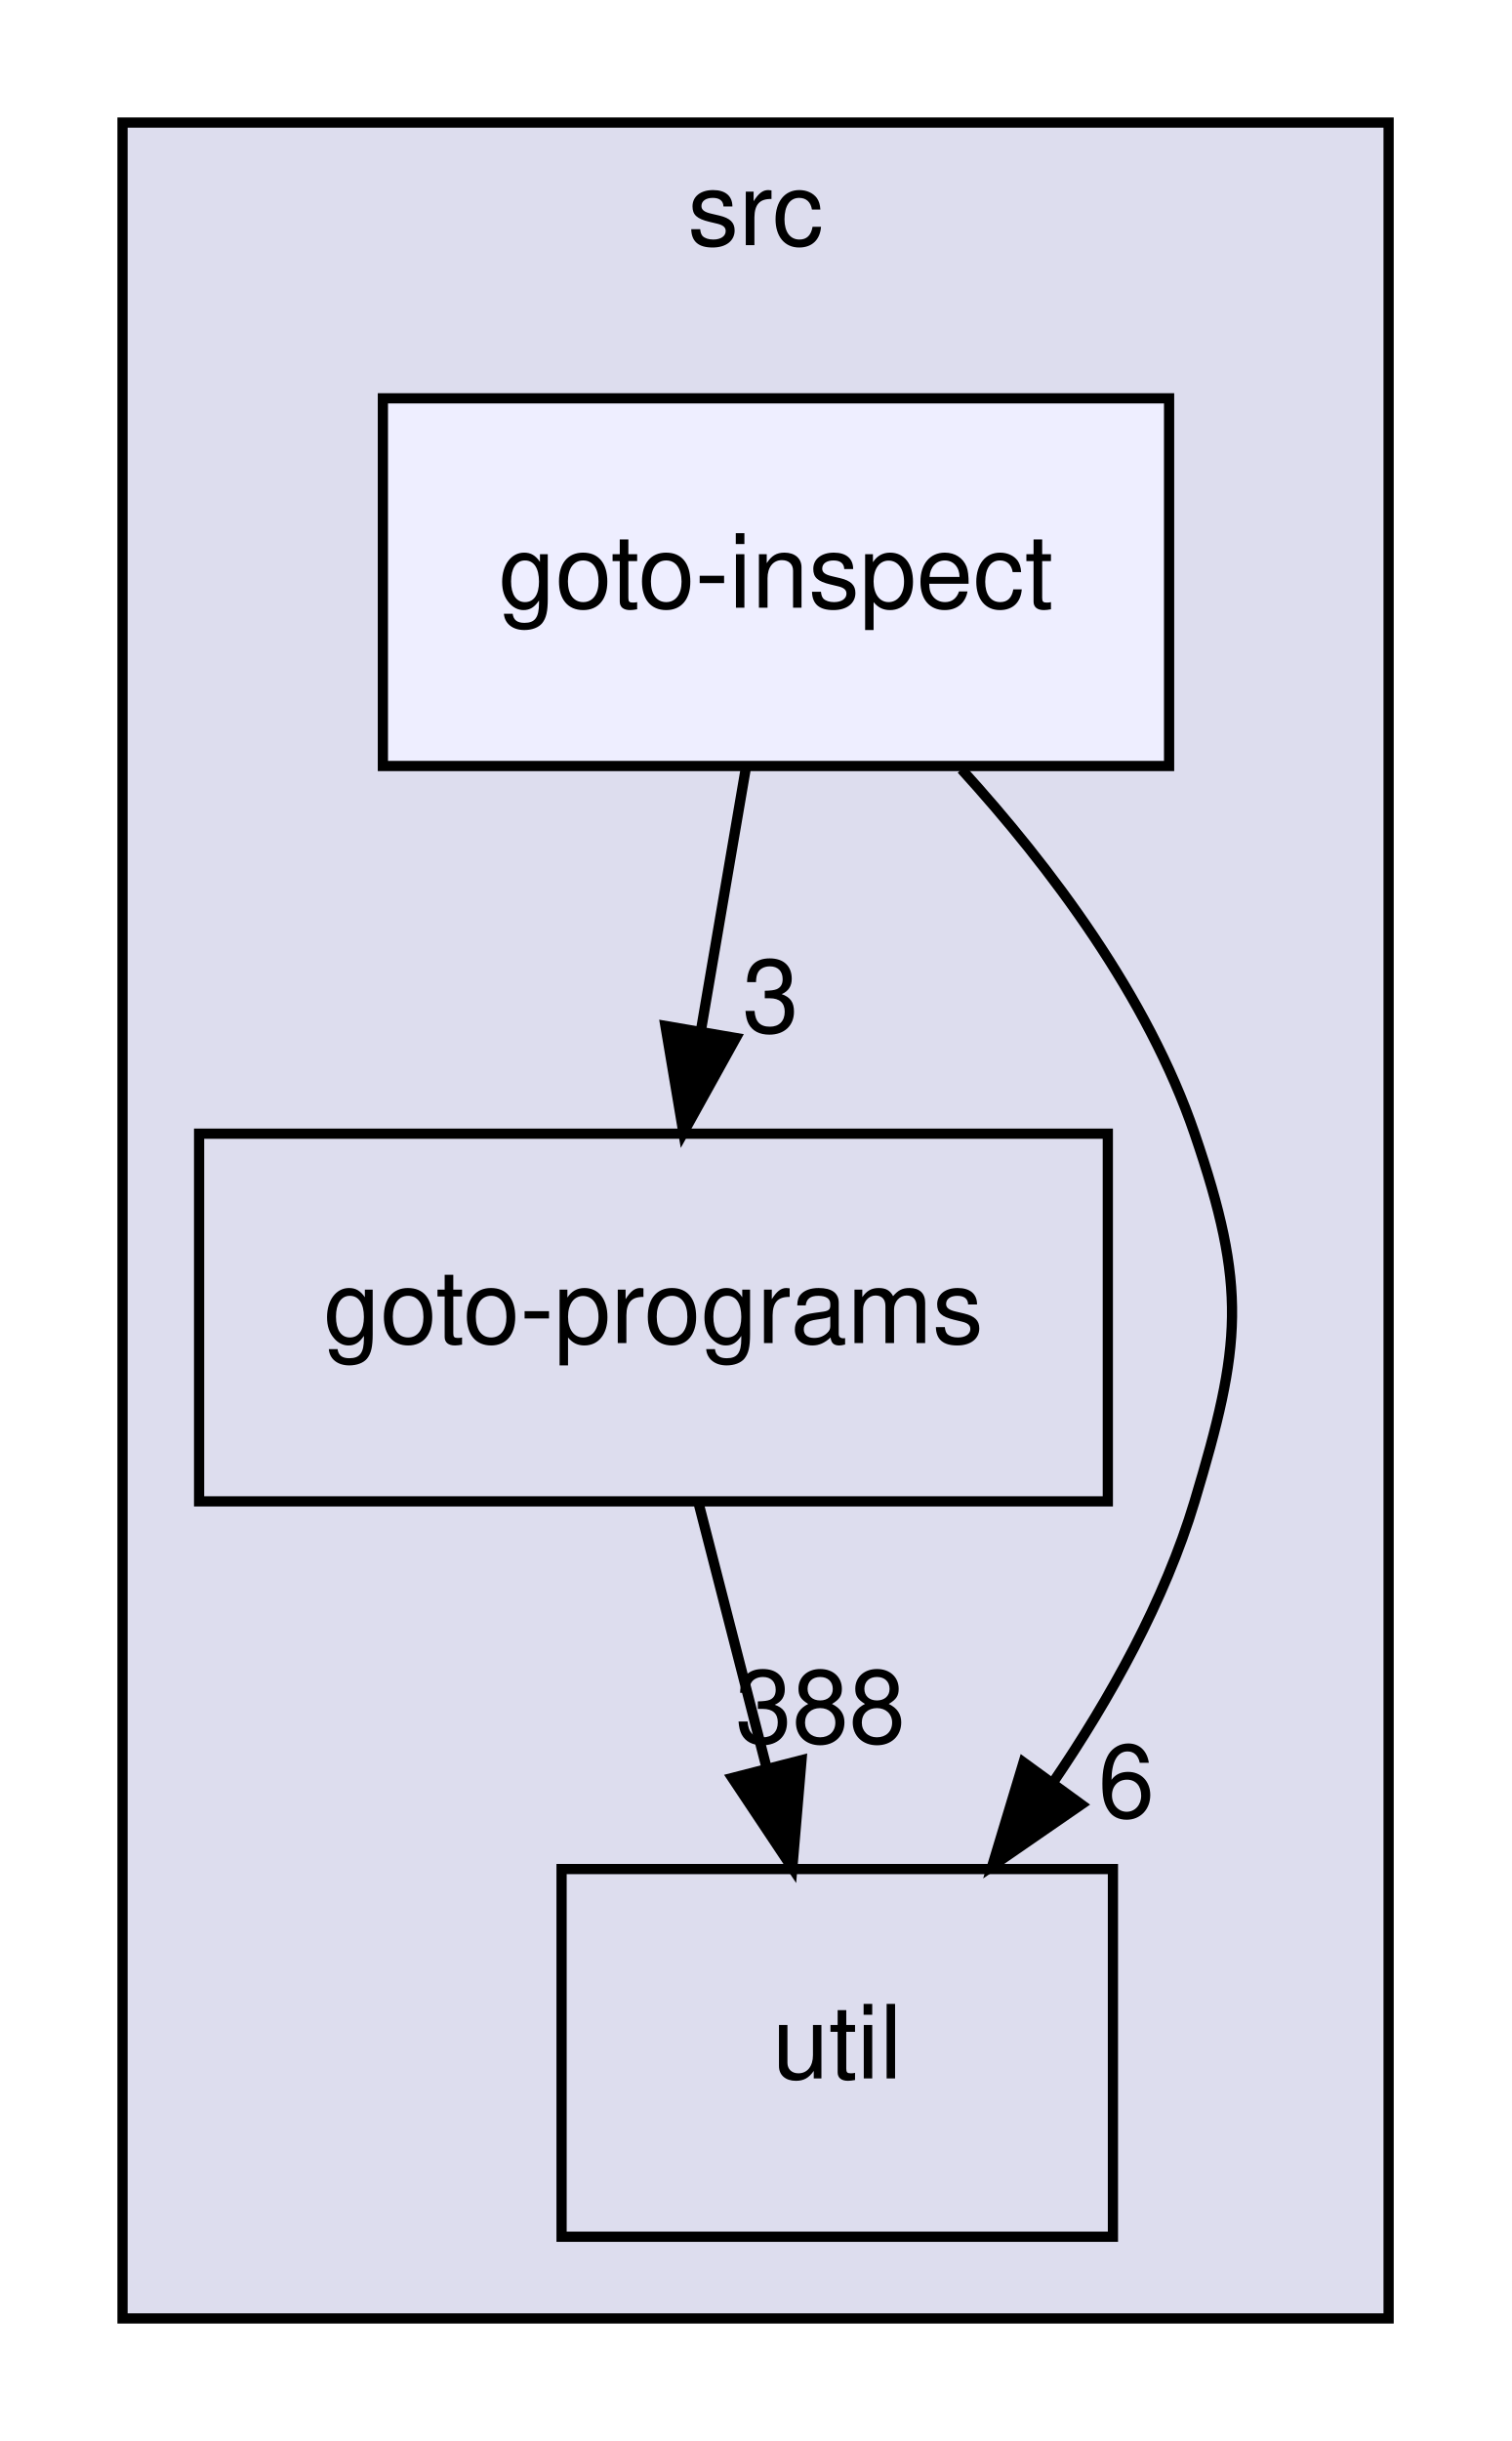
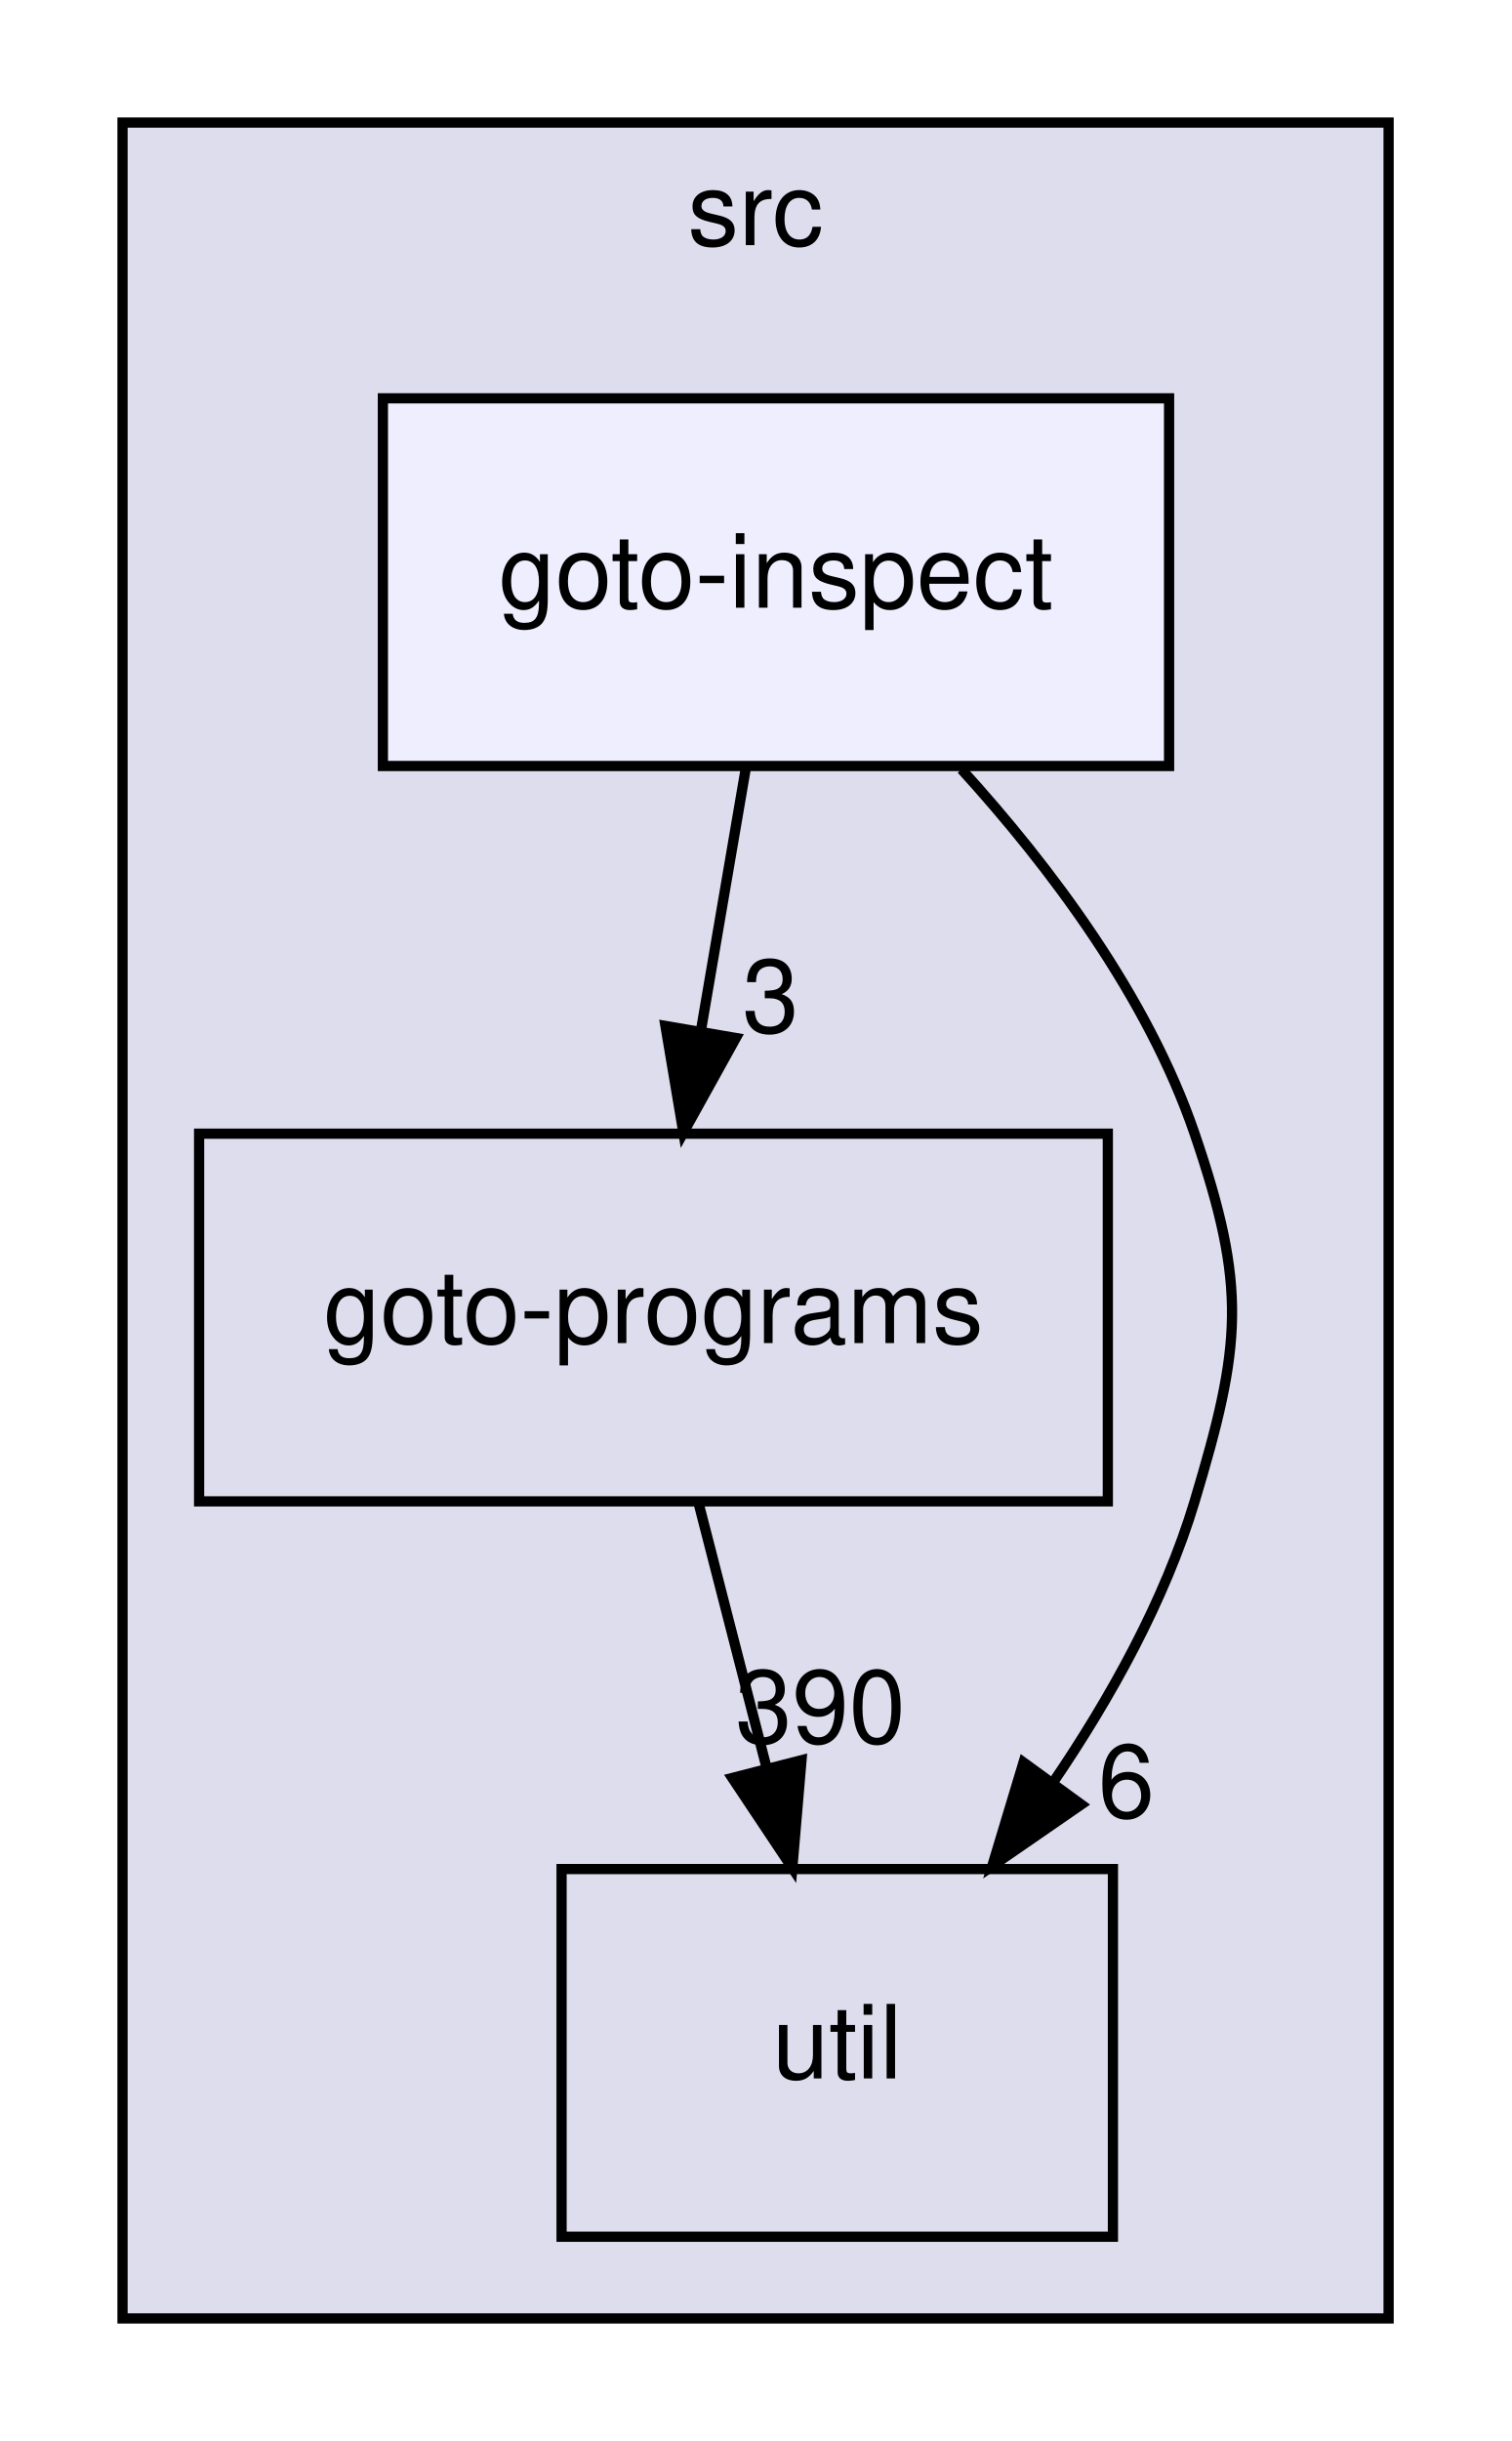
<svg xmlns="http://www.w3.org/2000/svg" xmlns:xlink="http://www.w3.org/1999/xlink" width="148pt" height="239pt" viewBox="0.00 0.00 148.00 239.00">
  <g id="graph0" class="graph" transform="scale(1 1) rotate(0) translate(4 235)">
    <g id="clust1" class="cluster">
      <g id="a_clust1">
        <a xlink:href="dir_68267d1309a1af8e8297ef4c3efbcdba.html" target="_top" xlink:title="src">
          <polygon fill="#ddddee" stroke="black" points="8,-8 8,-223 132,-223 132,-8 8,-8" />
          <text text-anchor="middle" x="70" y="-211" font-family="Helvetica,sans-Serif" font-size="10.00">src</text>
        </a>
      </g>
    </g>
    <g id="node1" class="node">
      <g id="a_node1">
        <a xlink:href="dir_807c5b2c83e0c14a10083f60cf67ca05.html" target="_top" xlink:title="goto-programs">
          <polygon fill="none" stroke="black" points="104.5,-124 15.5,-124 15.5,-88 104.5,-88 104.5,-124" />
          <text text-anchor="middle" x="60" y="-103.5" font-family="Helvetica,sans-Serif" font-size="10.00">goto-programs</text>
        </a>
      </g>
    </g>
    <g id="node2" class="node">
      <g id="a_node2">
        <a xlink:href="dir_b7878ad5ecbf2506f4125b9d34c97e45.html" target="_top" xlink:title="util">
          <polygon fill="none" stroke="black" points="105,-52 51,-52 51,-16 105,-16 105,-52" />
          <text text-anchor="middle" x="78" y="-31.5" font-family="Helvetica,sans-Serif" font-size="10.00">util</text>
        </a>
      </g>
    </g>
    <g id="edge3" class="edge">
      <path fill="none" stroke="black" d="M64.45,-87.7C66.45,-79.9 68.87,-70.51 71.1,-61.83" />
      <polygon fill="black" stroke="black" points="74.5,-62.66 73.6,-52.1 67.72,-60.92 74.5,-62.66" />
      <g id="a_edge3-headlabel">
-         <a xlink:href="dir_000025_000035.html" target="_top" xlink:title="388">
-           <text text-anchor="middle" x="76.36" y="-64.35" font-family="Helvetica,sans-Serif" font-size="10.00">388</text>
+         <a xlink:href="dir_000025_000035.html" target="_top" xlink:title="390">
+           <text text-anchor="middle" x="76.36" y="-64.35" font-family="Helvetica,sans-Serif" font-size="10.00">390</text>
        </a>
      </g>
    </g>
    <g id="node3" class="node">
      <g id="a_node3">
        <a xlink:href="dir_c70eec12ff4e44f3b3d7ce5f45410a66.html" target="_top" xlink:title="goto-inspect">
          <polygon fill="#eeeeff" stroke="black" points="110.5,-196 33.5,-196 33.5,-160 110.5,-160 110.5,-196" />
          <text text-anchor="middle" x="72" y="-175.5" font-family="Helvetica,sans-Serif" font-size="10.00">goto-inspect</text>
        </a>
      </g>
    </g>
    <g id="edge1" class="edge">
      <path fill="none" stroke="black" d="M69.03,-159.7C67.71,-151.98 66.12,-142.71 64.65,-134.11" />
      <polygon fill="black" stroke="black" points="68.07,-133.37 62.93,-124.1 61.17,-134.55 68.07,-133.37" />
      <g id="a_edge1-headlabel">
        <a xlink:href="dir_000023_000025.html" target="_top" xlink:title="3">
          <text text-anchor="middle" x="71.48" y="-133.93" font-family="Helvetica,sans-Serif" font-size="10.00">3</text>
        </a>
      </g>
    </g>
    <g id="edge2" class="edge">
      <path fill="none" stroke="black" d="M90.17,-159.68C98.88,-150.1 108.41,-137.43 113,-124 118.17,-108.86 117.6,-103.32 113,-88 110.08,-78.28 104.74,-68.7 99.09,-60.41" />
      <polygon fill="black" stroke="black" points="101.9,-58.32 93.18,-52.3 96.24,-62.44 101.9,-58.32" />
      <g id="a_edge2-headlabel">
        <a xlink:href="dir_000023_000035.html" target="_top" xlink:title="6">
          <text text-anchor="middle" x="106.31" y="-57.06" font-family="Helvetica,sans-Serif" font-size="10.00">6</text>
        </a>
      </g>
    </g>
  </g>
</svg>
